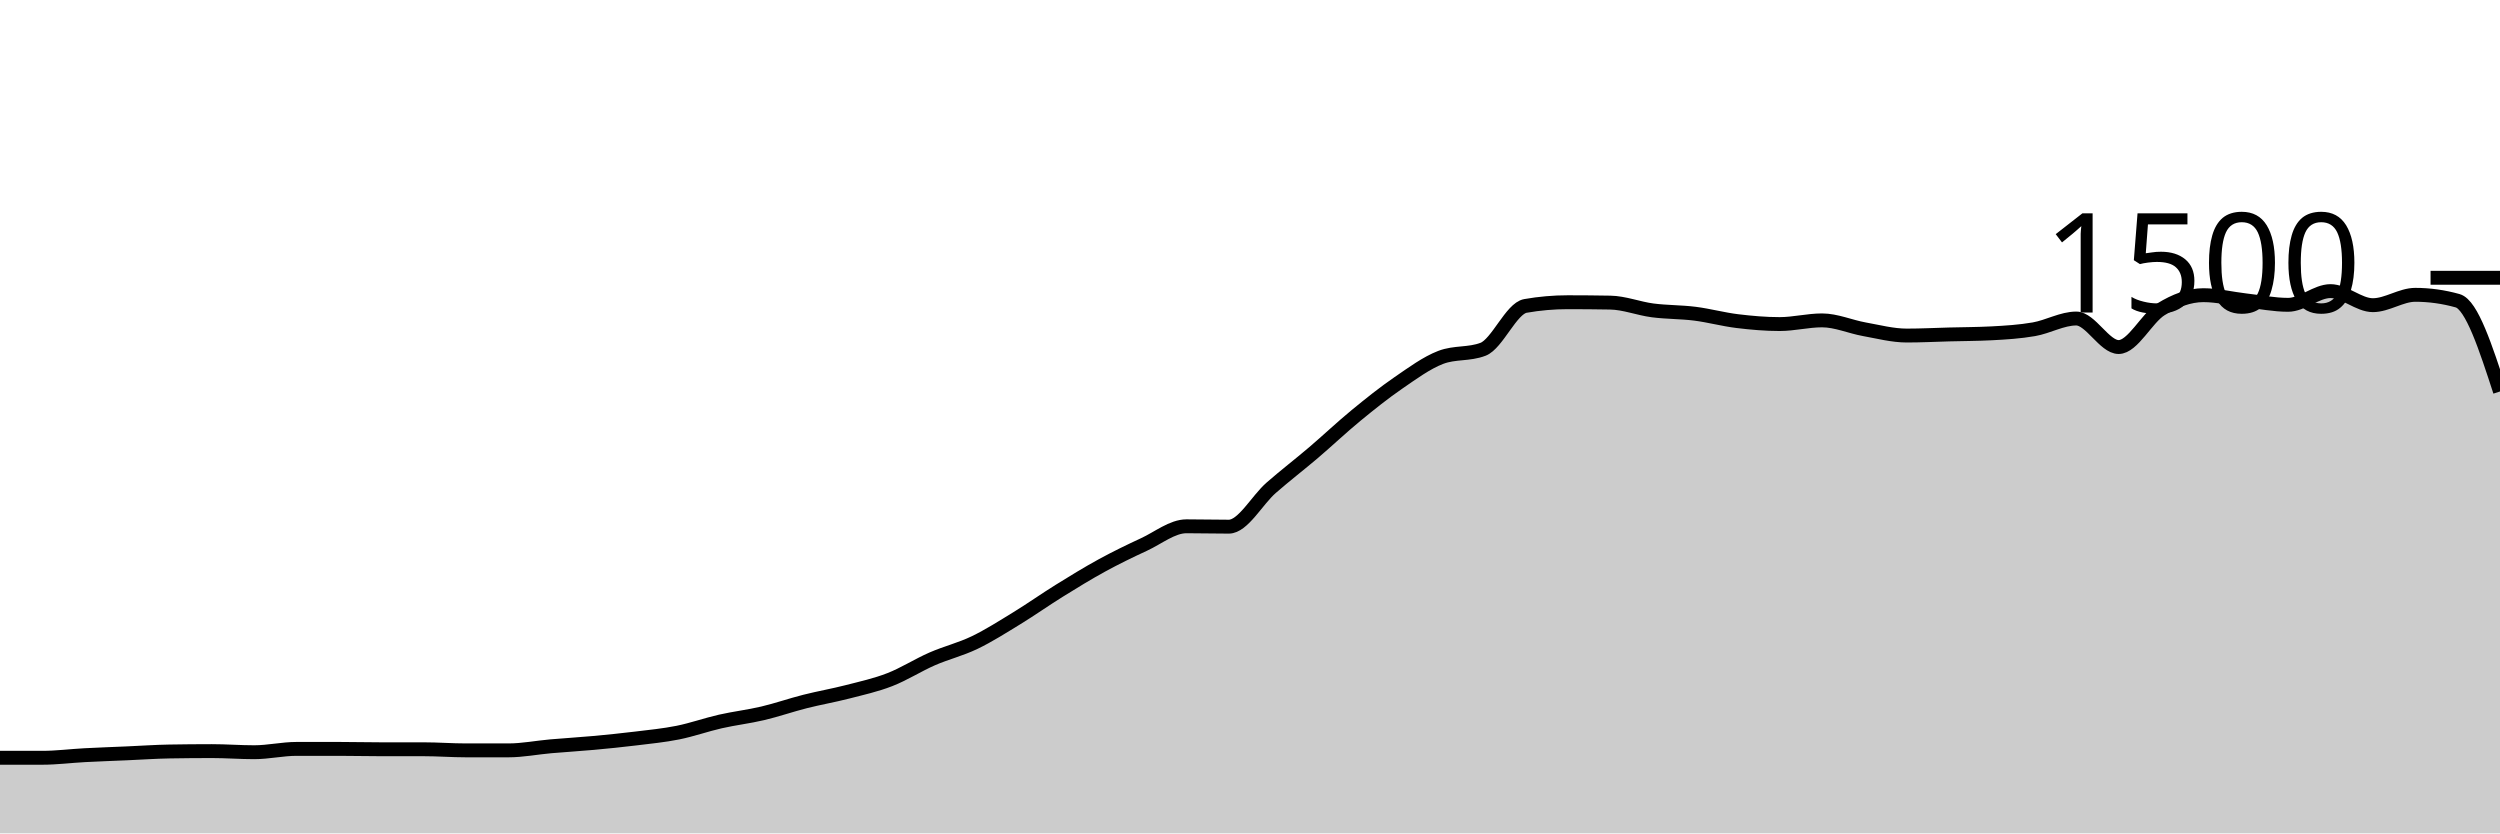
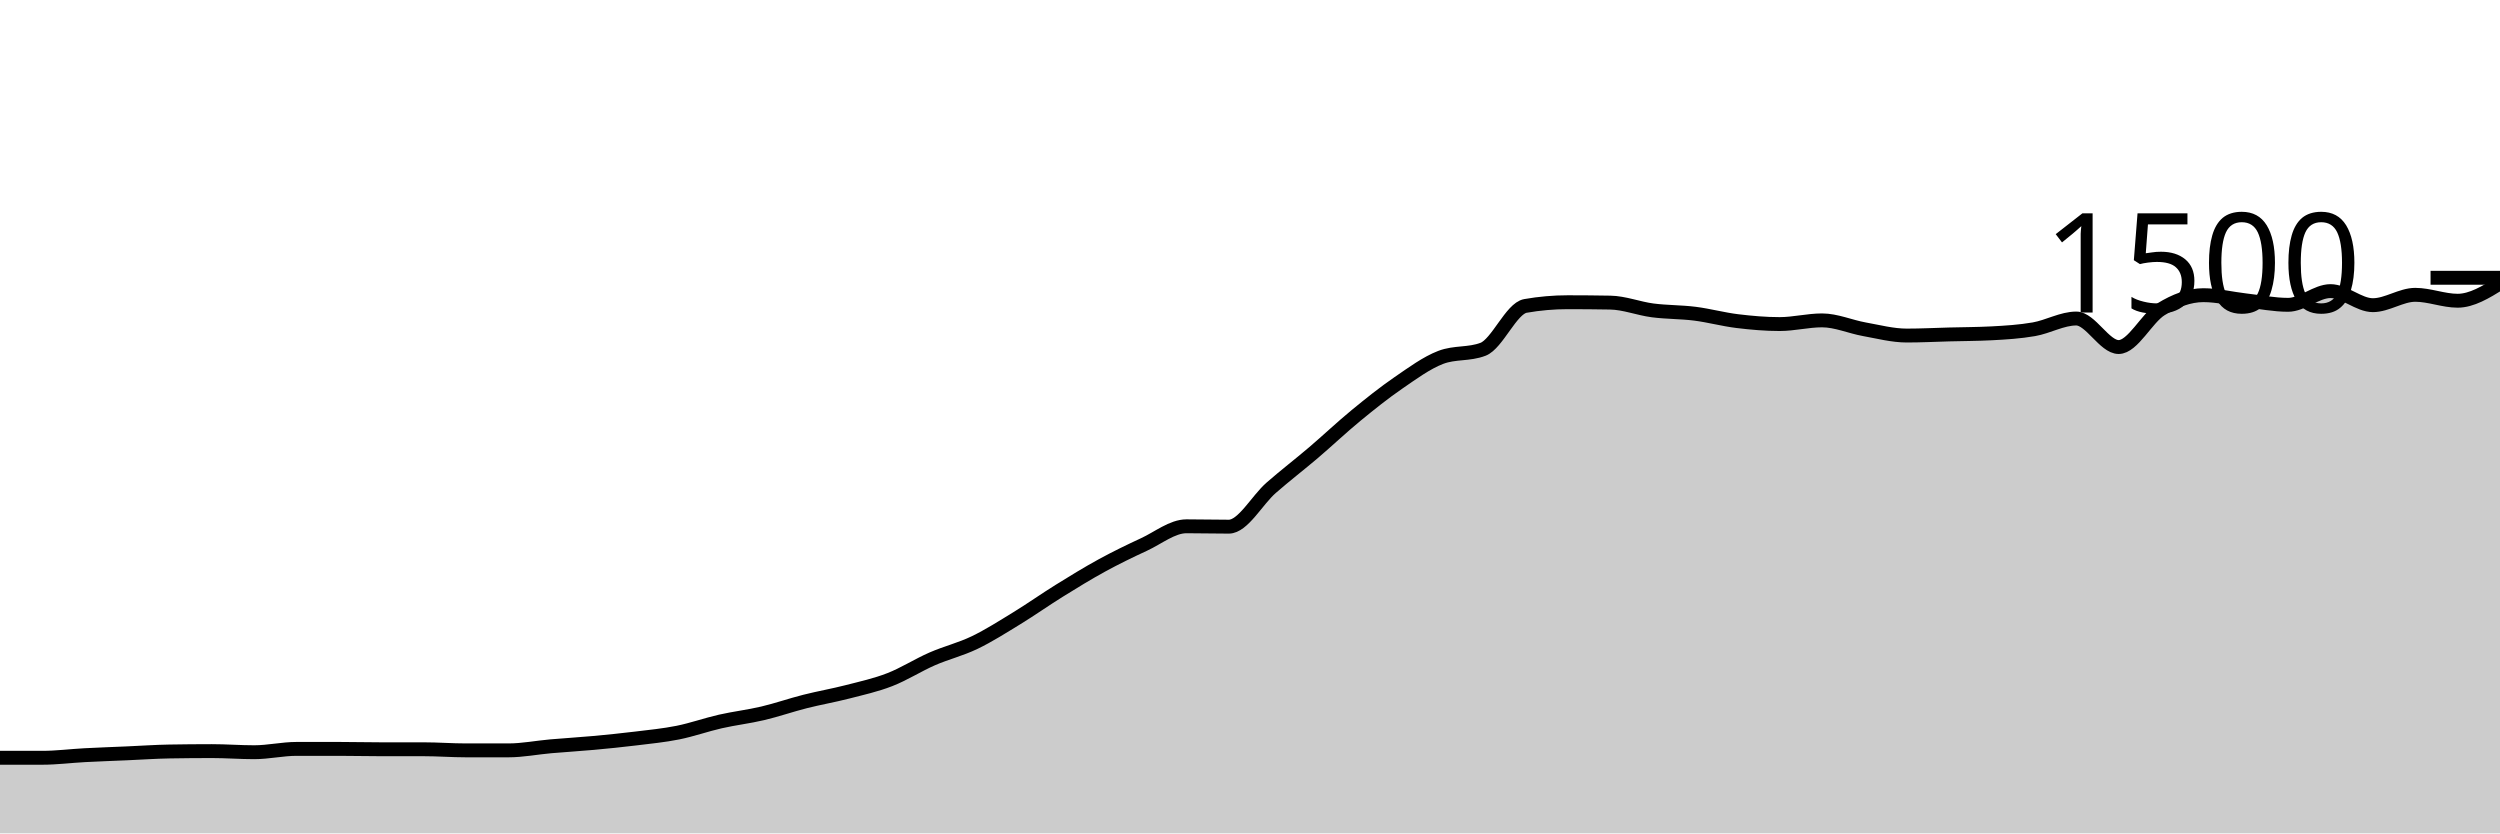
<svg xmlns="http://www.w3.org/2000/svg" viewBox="0 0 180 60">
  <g transform="translate(0,20)">
-     <path class="area" fill="rgba(0, 0, 0, 0.2)" d="M0,34.56C1.017,34.56,2.034,34.56,3.051,34.56C4.068,34.56,5.085,34.427,6.102,34.373C7.119,34.32,8.136,34.284,9.153,34.24C10.169,34.196,11.186,34.124,12.203,34.107C13.22,34.089,14.237,34.08,15.254,34.08C16.271,34.08,17.288,34.16,18.305,34.16C19.322,34.16,20.339,33.92,21.356,33.92C22.373,33.92,23.39,33.92,24.407,33.92C25.424,33.92,26.441,33.947,27.458,33.947C28.475,33.947,29.492,33.947,30.508,33.947C31.525,33.947,32.542,34.027,33.559,34.027C34.576,34.027,35.593,34.027,36.61,34.027C37.627,34.027,38.644,33.822,39.661,33.733C40.678,33.644,41.695,33.587,42.712,33.493C43.729,33.4,44.746,33.298,45.763,33.173C46.78,33.049,47.797,32.951,48.814,32.747C49.831,32.542,50.847,32.178,51.864,31.947C52.881,31.716,53.898,31.6,54.915,31.36C55.932,31.12,56.949,30.764,57.966,30.507C58.983,30.249,60,30.076,61.017,29.813C62.034,29.551,63.051,29.329,64.068,28.933C65.085,28.538,66.102,27.884,67.119,27.44C68.136,26.996,69.153,26.756,70.169,26.267C71.186,25.778,72.203,25.129,73.22,24.507C74.237,23.884,75.254,23.164,76.271,22.533C77.288,21.902,78.305,21.276,79.322,20.72C80.339,20.164,81.356,19.671,82.373,19.2C83.39,18.729,84.407,17.893,85.424,17.893C86.441,17.893,87.458,17.92,88.475,17.92C89.492,17.92,90.508,16.009,91.525,15.12C92.542,14.231,93.559,13.453,94.576,12.587C95.593,11.72,96.61,10.756,97.627,9.92C98.644,9.084,99.661,8.271,100.678,7.573C101.695,6.876,102.712,6.124,103.729,5.733C104.746,5.342,105.763,5.538,106.78,5.147C107.797,4.756,108.814,2.204,109.831,2.027C110.847,1.849,111.864,1.76,112.881,1.76C113.898,1.76,114.915,1.769,115.932,1.787C116.949,1.804,117.966,2.213,118.983,2.347C120,2.48,121.017,2.458,122.034,2.587C123.051,2.716,124.068,2.996,125.085,3.12C126.102,3.244,127.119,3.333,128.136,3.333C129.153,3.333,130.169,3.067,131.186,3.067C132.203,3.067,133.22,3.524,134.237,3.707C135.254,3.889,136.271,4.16,137.288,4.16C138.305,4.16,139.322,4.107,140.339,4.08C141.356,4.053,142.373,4.053,143.39,4C144.407,3.947,145.424,3.884,146.441,3.707C147.458,3.529,148.475,2.933,149.492,2.933C150.508,2.933,151.525,4.987,152.542,4.987C153.559,4.987,154.576,2.889,155.593,2.267C156.61,1.644,157.627,1.253,158.644,1.253C159.661,1.253,160.678,1.511,161.695,1.627C162.712,1.742,163.729,1.947,164.746,1.947C165.763,1.947,166.78,0.96,167.797,0.96C168.814,0.96,169.831,1.973,170.847,1.973C171.864,1.973,172.881,1.227,173.898,1.227C174.915,1.227,175.932,1.369,176.949,1.653C177.966,1.938,178.983,5.062,180,8.187L180,40C178.983,40,177.966,40,176.949,40C175.932,40,174.915,40,173.898,40C172.881,40,171.864,40,170.847,40C169.831,40,168.814,40,167.797,40C166.78,40,165.763,40,164.746,40C163.729,40,162.712,40,161.695,40C160.678,40,159.661,40,158.644,40C157.627,40,156.61,40,155.593,40C154.576,40,153.559,40,152.542,40C151.525,40,150.508,40,149.492,40C148.475,40,147.458,40,146.441,40C145.424,40,144.407,40,143.39,40C142.373,40,141.356,40,140.339,40C139.322,40,138.305,40,137.288,40C136.271,40,135.254,40,134.237,40C133.22,40,132.203,40,131.186,40C130.169,40,129.153,40,128.136,40C127.119,40,126.102,40,125.085,40C124.068,40,123.051,40,122.034,40C121.017,40,120,40,118.983,40C117.966,40,116.949,40,115.932,40C114.915,40,113.898,40,112.881,40C111.864,40,110.847,40,109.831,40C108.814,40,107.797,40,106.78,40C105.763,40,104.746,40,103.729,40C102.712,40,101.695,40,100.678,40C99.661,40,98.644,40,97.627,40C96.61,40,95.593,40,94.576,40C93.559,40,92.542,40,91.525,40C90.508,40,89.492,40,88.475,40C87.458,40,86.441,40,85.424,40C84.407,40,83.39,40,82.373,40C81.356,40,80.339,40,79.322,40C78.305,40,77.288,40,76.271,40C75.254,40,74.237,40,73.22,40C72.203,40,71.186,40,70.169,40C69.153,40,68.136,40,67.119,40C66.102,40,65.085,40,64.068,40C63.051,40,62.034,40,61.017,40C60,40,58.983,40,57.966,40C56.949,40,55.932,40,54.915,40C53.898,40,52.881,40,51.864,40C50.847,40,49.831,40,48.814,40C47.797,40,46.78,40,45.763,40C44.746,40,43.729,40,42.712,40C41.695,40,40.678,40,39.661,40C38.644,40,37.627,40,36.61,40C35.593,40,34.576,40,33.559,40C32.542,40,31.525,40,30.508,40C29.492,40,28.475,40,27.458,40C26.441,40,25.424,40,24.407,40C23.39,40,22.373,40,21.356,40C20.339,40,19.322,40,18.305,40C17.288,40,16.271,40,15.254,40C14.237,40,13.22,40,12.203,40C11.186,40,10.169,40,9.153,40C8.136,40,7.119,40,6.102,40C5.085,40,4.068,40,3.051,40C2.034,40,1.017,40,0,40Z" />
-     <path class="line" stroke="black" fill="none" d="M0,34.56C1.017,34.56,2.034,34.56,3.051,34.56C4.068,34.56,5.085,34.427,6.102,34.373C7.119,34.32,8.136,34.284,9.153,34.24C10.169,34.196,11.186,34.124,12.203,34.107C13.22,34.089,14.237,34.08,15.254,34.08C16.271,34.08,17.288,34.16,18.305,34.16C19.322,34.16,20.339,33.92,21.356,33.92C22.373,33.92,23.39,33.92,24.407,33.92C25.424,33.92,26.441,33.947,27.458,33.947C28.475,33.947,29.492,33.947,30.508,33.947C31.525,33.947,32.542,34.027,33.559,34.027C34.576,34.027,35.593,34.027,36.61,34.027C37.627,34.027,38.644,33.822,39.661,33.733C40.678,33.644,41.695,33.587,42.712,33.493C43.729,33.4,44.746,33.298,45.763,33.173C46.78,33.049,47.797,32.951,48.814,32.747C49.831,32.542,50.847,32.178,51.864,31.947C52.881,31.716,53.898,31.6,54.915,31.36C55.932,31.12,56.949,30.764,57.966,30.507C58.983,30.249,60,30.076,61.017,29.813C62.034,29.551,63.051,29.329,64.068,28.933C65.085,28.538,66.102,27.884,67.119,27.44C68.136,26.996,69.153,26.756,70.169,26.267C71.186,25.778,72.203,25.129,73.22,24.507C74.237,23.884,75.254,23.164,76.271,22.533C77.288,21.902,78.305,21.276,79.322,20.72C80.339,20.164,81.356,19.671,82.373,19.2C83.39,18.729,84.407,17.893,85.424,17.893C86.441,17.893,87.458,17.92,88.475,17.92C89.492,17.92,90.508,16.009,91.525,15.12C92.542,14.231,93.559,13.453,94.576,12.587C95.593,11.72,96.61,10.756,97.627,9.92C98.644,9.084,99.661,8.271,100.678,7.573C101.695,6.876,102.712,6.124,103.729,5.733C104.746,5.342,105.763,5.538,106.78,5.147C107.797,4.756,108.814,2.204,109.831,2.027C110.847,1.849,111.864,1.76,112.881,1.76C113.898,1.76,114.915,1.769,115.932,1.787C116.949,1.804,117.966,2.213,118.983,2.347C120,2.48,121.017,2.458,122.034,2.587C123.051,2.716,124.068,2.996,125.085,3.12C126.102,3.244,127.119,3.333,128.136,3.333C129.153,3.333,130.169,3.067,131.186,3.067C132.203,3.067,133.22,3.524,134.237,3.707C135.254,3.889,136.271,4.16,137.288,4.16C138.305,4.16,139.322,4.107,140.339,4.08C141.356,4.053,142.373,4.053,143.39,4C144.407,3.947,145.424,3.884,146.441,3.707C147.458,3.529,148.475,2.933,149.492,2.933C150.508,2.933,151.525,4.987,152.542,4.987C153.559,4.987,154.576,2.889,155.593,2.267C156.61,1.644,157.627,1.253,158.644,1.253C159.661,1.253,160.678,1.511,161.695,1.627C162.712,1.742,163.729,1.947,164.746,1.947C165.763,1.947,166.78,0.96,167.797,0.96C168.814,0.96,169.831,1.973,170.847,1.973C171.864,1.973,172.881,1.227,173.898,1.227C174.915,1.227,175.932,1.369,176.949,1.653C177.966,1.938,178.983,5.062,180,8.187" />
+     <path class="area" fill="rgba(0, 0, 0, 0.2)" d="M0,34.56C1.017,34.56,2.034,34.56,3.051,34.56C4.068,34.56,5.085,34.427,6.102,34.373C7.119,34.32,8.136,34.284,9.153,34.24C10.169,34.196,11.186,34.124,12.203,34.107C13.22,34.089,14.237,34.08,15.254,34.08C16.271,34.08,17.288,34.16,18.305,34.16C19.322,34.16,20.339,33.92,21.356,33.92C22.373,33.92,23.39,33.92,24.407,33.92C25.424,33.92,26.441,33.947,27.458,33.947C28.475,33.947,29.492,33.947,30.508,33.947C31.525,33.947,32.542,34.027,33.559,34.027C34.576,34.027,35.593,34.027,36.61,34.027C37.627,34.027,38.644,33.822,39.661,33.733C40.678,33.644,41.695,33.587,42.712,33.493C43.729,33.4,44.746,33.298,45.763,33.173C46.78,33.049,47.797,32.951,48.814,32.747C49.831,32.542,50.847,32.178,51.864,31.947C52.881,31.716,53.898,31.6,54.915,31.36C55.932,31.12,56.949,30.764,57.966,30.507C58.983,30.249,60,30.076,61.017,29.813C62.034,29.551,63.051,29.329,64.068,28.933C65.085,28.538,66.102,27.884,67.119,27.44C68.136,26.996,69.153,26.756,70.169,26.267C71.186,25.778,72.203,25.129,73.22,24.507C74.237,23.884,75.254,23.164,76.271,22.533C77.288,21.902,78.305,21.276,79.322,20.72C80.339,20.164,81.356,19.671,82.373,19.2C83.39,18.729,84.407,17.893,85.424,17.893C86.441,17.893,87.458,17.92,88.475,17.92C89.492,17.92,90.508,16.009,91.525,15.12C92.542,14.231,93.559,13.453,94.576,12.587C95.593,11.72,96.61,10.756,97.627,9.92C98.644,9.084,99.661,8.271,100.678,7.573C101.695,6.876,102.712,6.124,103.729,5.733C104.746,5.342,105.763,5.538,106.78,5.147C107.797,4.756,108.814,2.204,109.831,2.027C110.847,1.849,111.864,1.76,112.881,1.76C113.898,1.76,114.915,1.769,115.932,1.787C116.949,1.804,117.966,2.213,118.983,2.347C120,2.48,121.017,2.458,122.034,2.587C123.051,2.716,124.068,2.996,125.085,3.12C126.102,3.244,127.119,3.333,128.136,3.333C129.153,3.333,130.169,3.067,131.186,3.067C132.203,3.067,133.22,3.524,134.237,3.707C135.254,3.889,136.271,4.16,137.288,4.16C138.305,4.16,139.322,4.107,140.339,4.08C141.356,4.053,142.373,4.053,143.39,4C144.407,3.947,145.424,3.884,146.441,3.707C147.458,3.529,148.475,2.933,149.492,2.933C150.508,2.933,151.525,4.987,152.542,4.987C153.559,4.987,154.576,2.889,155.593,2.267C156.61,1.644,157.627,1.253,158.644,1.253C159.661,1.253,160.678,1.511,161.695,1.627C162.712,1.742,163.729,1.947,164.746,1.947C165.763,1.947,166.78,0.96,167.797,0.96C168.814,0.96,169.831,1.973,170.847,1.973C171.864,1.973,172.881,1.227,173.898,1.227C174.915,1.227,175.932,1.653,176.949,1.653C177.966,1.653,178.983,1.027,180,0.4L180,40C178.983,40,177.966,40,176.949,40C175.932,40,174.915,40,173.898,40C172.881,40,171.864,40,170.847,40C169.831,40,168.814,40,167.797,40C166.78,40,165.763,40,164.746,40C163.729,40,162.712,40,161.695,40C160.678,40,159.661,40,158.644,40C157.627,40,156.61,40,155.593,40C154.576,40,153.559,40,152.542,40C151.525,40,150.508,40,149.492,40C148.475,40,147.458,40,146.441,40C145.424,40,144.407,40,143.39,40C142.373,40,141.356,40,140.339,40C139.322,40,138.305,40,137.288,40C136.271,40,135.254,40,134.237,40C133.22,40,132.203,40,131.186,40C130.169,40,129.153,40,128.136,40C127.119,40,126.102,40,125.085,40C124.068,40,123.051,40,122.034,40C121.017,40,120,40,118.983,40C117.966,40,116.949,40,115.932,40C114.915,40,113.898,40,112.881,40C111.864,40,110.847,40,109.831,40C108.814,40,107.797,40,106.78,40C105.763,40,104.746,40,103.729,40C102.712,40,101.695,40,100.678,40C99.661,40,98.644,40,97.627,40C96.61,40,95.593,40,94.576,40C93.559,40,92.542,40,91.525,40C90.508,40,89.492,40,88.475,40C87.458,40,86.441,40,85.424,40C84.407,40,83.39,40,82.373,40C81.356,40,80.339,40,79.322,40C78.305,40,77.288,40,76.271,40C75.254,40,74.237,40,73.22,40C72.203,40,71.186,40,70.169,40C69.153,40,68.136,40,67.119,40C66.102,40,65.085,40,64.068,40C63.051,40,62.034,40,61.017,40C60,40,58.983,40,57.966,40C56.949,40,55.932,40,54.915,40C53.898,40,52.881,40,51.864,40C50.847,40,49.831,40,48.814,40C47.797,40,46.78,40,45.763,40C44.746,40,43.729,40,42.712,40C41.695,40,40.678,40,39.661,40C38.644,40,37.627,40,36.61,40C35.593,40,34.576,40,33.559,40C32.542,40,31.525,40,30.508,40C29.492,40,28.475,40,27.458,40C26.441,40,25.424,40,24.407,40C23.39,40,22.373,40,21.356,40C20.339,40,19.322,40,18.305,40C17.288,40,16.271,40,15.254,40C14.237,40,13.22,40,12.203,40C11.186,40,10.169,40,9.153,40C8.136,40,7.119,40,6.102,40C5.085,40,4.068,40,3.051,40C2.034,40,1.017,40,0,40Z" />
+     <path class="line" stroke="black" fill="none" d="M0,34.56C1.017,34.56,2.034,34.56,3.051,34.56C4.068,34.56,5.085,34.427,6.102,34.373C7.119,34.32,8.136,34.284,9.153,34.24C10.169,34.196,11.186,34.124,12.203,34.107C13.22,34.089,14.237,34.08,15.254,34.08C16.271,34.08,17.288,34.16,18.305,34.16C19.322,34.16,20.339,33.92,21.356,33.92C22.373,33.92,23.39,33.92,24.407,33.92C25.424,33.92,26.441,33.947,27.458,33.947C28.475,33.947,29.492,33.947,30.508,33.947C31.525,33.947,32.542,34.027,33.559,34.027C34.576,34.027,35.593,34.027,36.61,34.027C37.627,34.027,38.644,33.822,39.661,33.733C40.678,33.644,41.695,33.587,42.712,33.493C43.729,33.4,44.746,33.298,45.763,33.173C46.78,33.049,47.797,32.951,48.814,32.747C49.831,32.542,50.847,32.178,51.864,31.947C52.881,31.716,53.898,31.6,54.915,31.36C55.932,31.12,56.949,30.764,57.966,30.507C58.983,30.249,60,30.076,61.017,29.813C62.034,29.551,63.051,29.329,64.068,28.933C65.085,28.538,66.102,27.884,67.119,27.44C68.136,26.996,69.153,26.756,70.169,26.267C71.186,25.778,72.203,25.129,73.22,24.507C74.237,23.884,75.254,23.164,76.271,22.533C77.288,21.902,78.305,21.276,79.322,20.72C80.339,20.164,81.356,19.671,82.373,19.2C83.39,18.729,84.407,17.893,85.424,17.893C86.441,17.893,87.458,17.92,88.475,17.92C89.492,17.92,90.508,16.009,91.525,15.12C92.542,14.231,93.559,13.453,94.576,12.587C95.593,11.72,96.61,10.756,97.627,9.92C98.644,9.084,99.661,8.271,100.678,7.573C101.695,6.876,102.712,6.124,103.729,5.733C104.746,5.342,105.763,5.538,106.78,5.147C107.797,4.756,108.814,2.204,109.831,2.027C110.847,1.849,111.864,1.76,112.881,1.76C113.898,1.76,114.915,1.769,115.932,1.787C116.949,1.804,117.966,2.213,118.983,2.347C120,2.48,121.017,2.458,122.034,2.587C123.051,2.716,124.068,2.996,125.085,3.12C126.102,3.244,127.119,3.333,128.136,3.333C129.153,3.333,130.169,3.067,131.186,3.067C132.203,3.067,133.22,3.524,134.237,3.707C135.254,3.889,136.271,4.16,137.288,4.16C138.305,4.16,139.322,4.107,140.339,4.08C141.356,4.053,142.373,4.053,143.39,4C144.407,3.947,145.424,3.884,146.441,3.707C147.458,3.529,148.475,2.933,149.492,2.933C150.508,2.933,151.525,4.987,152.542,4.987C153.559,4.987,154.576,2.889,155.593,2.267C156.61,1.644,157.627,1.253,158.644,1.253C159.661,1.253,160.678,1.511,161.695,1.627C162.712,1.742,163.729,1.947,164.746,1.947C165.763,1.947,166.78,0.96,167.797,0.96C168.814,0.96,169.831,1.973,170.847,1.973C171.864,1.973,172.881,1.227,173.898,1.227C174.915,1.227,175.932,1.653,176.949,1.653C177.966,1.653,178.983,1.027,180,0.4" />
    <path class="axis-ceiling" stroke-width="1" stroke="black" fill="none" d="M175,0L180,0" />
    <text class="axis-ceiling-label" font-family="sans-serif" text-anchor="end" font-size="10px" x="170" y="2.5">1500</text>
  </g>
</svg>
